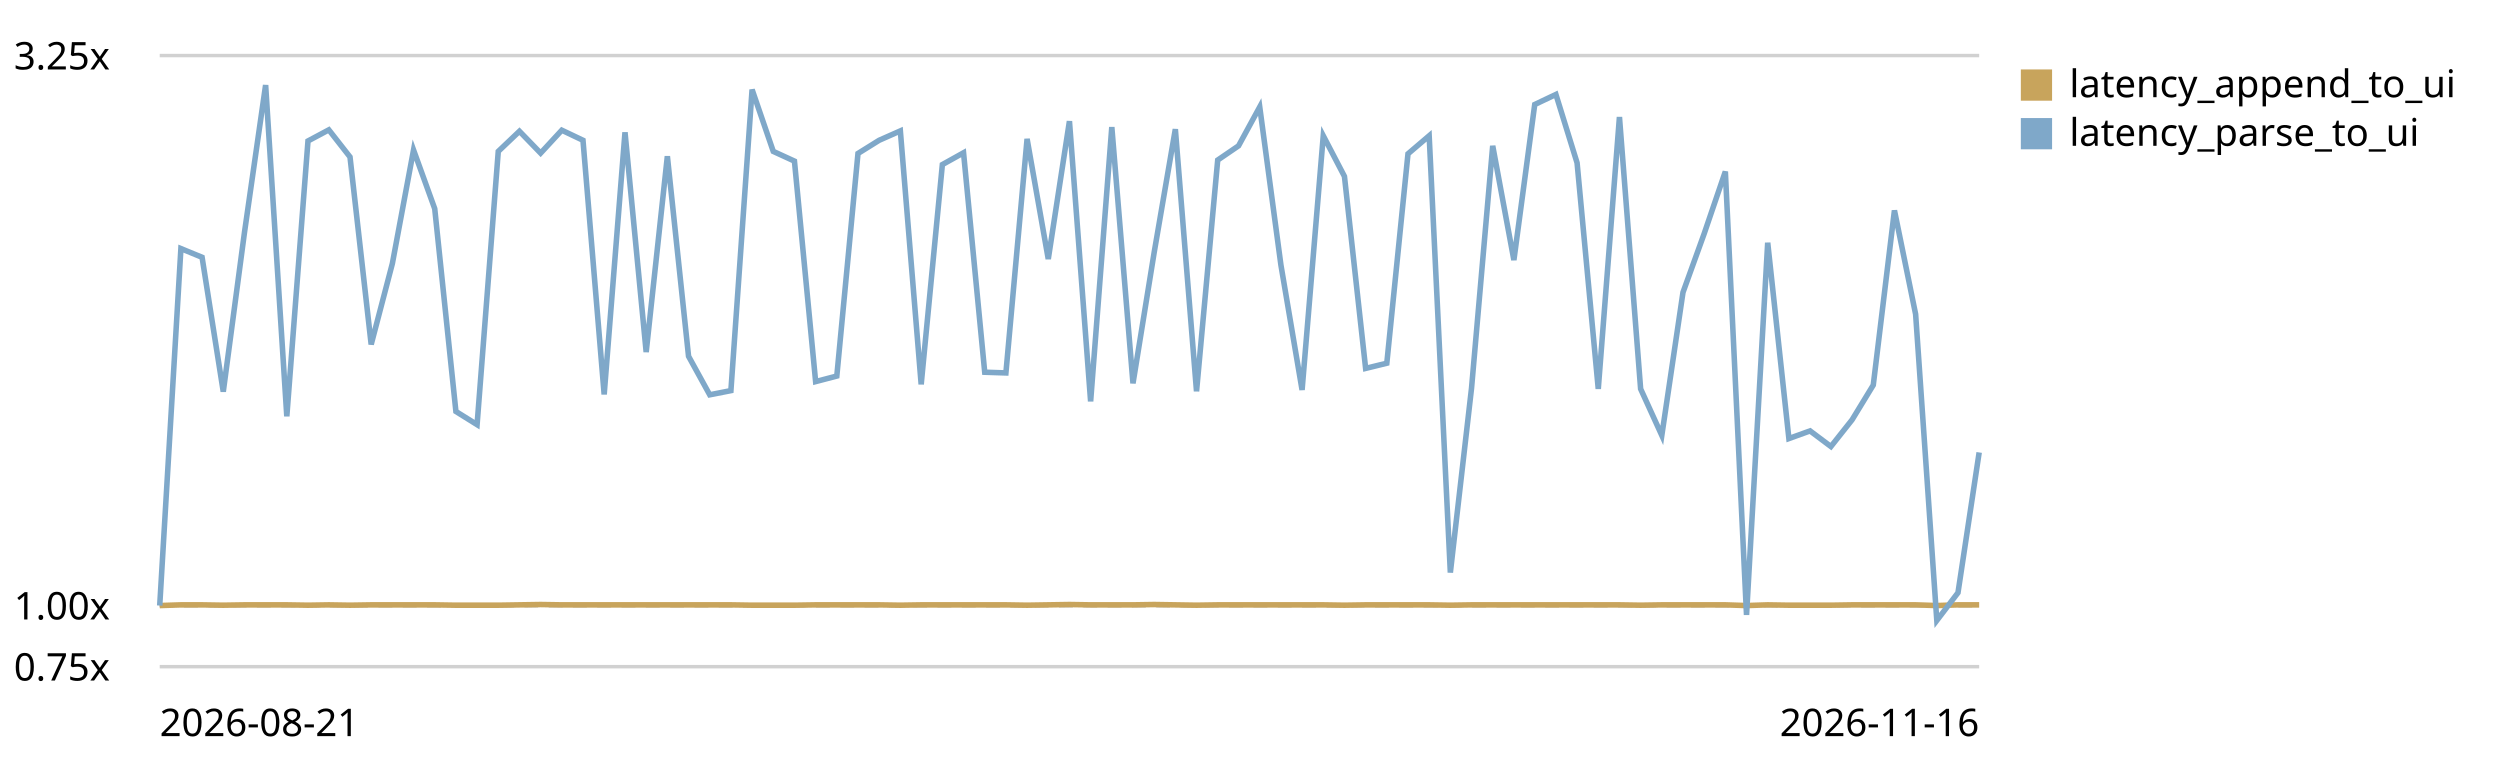
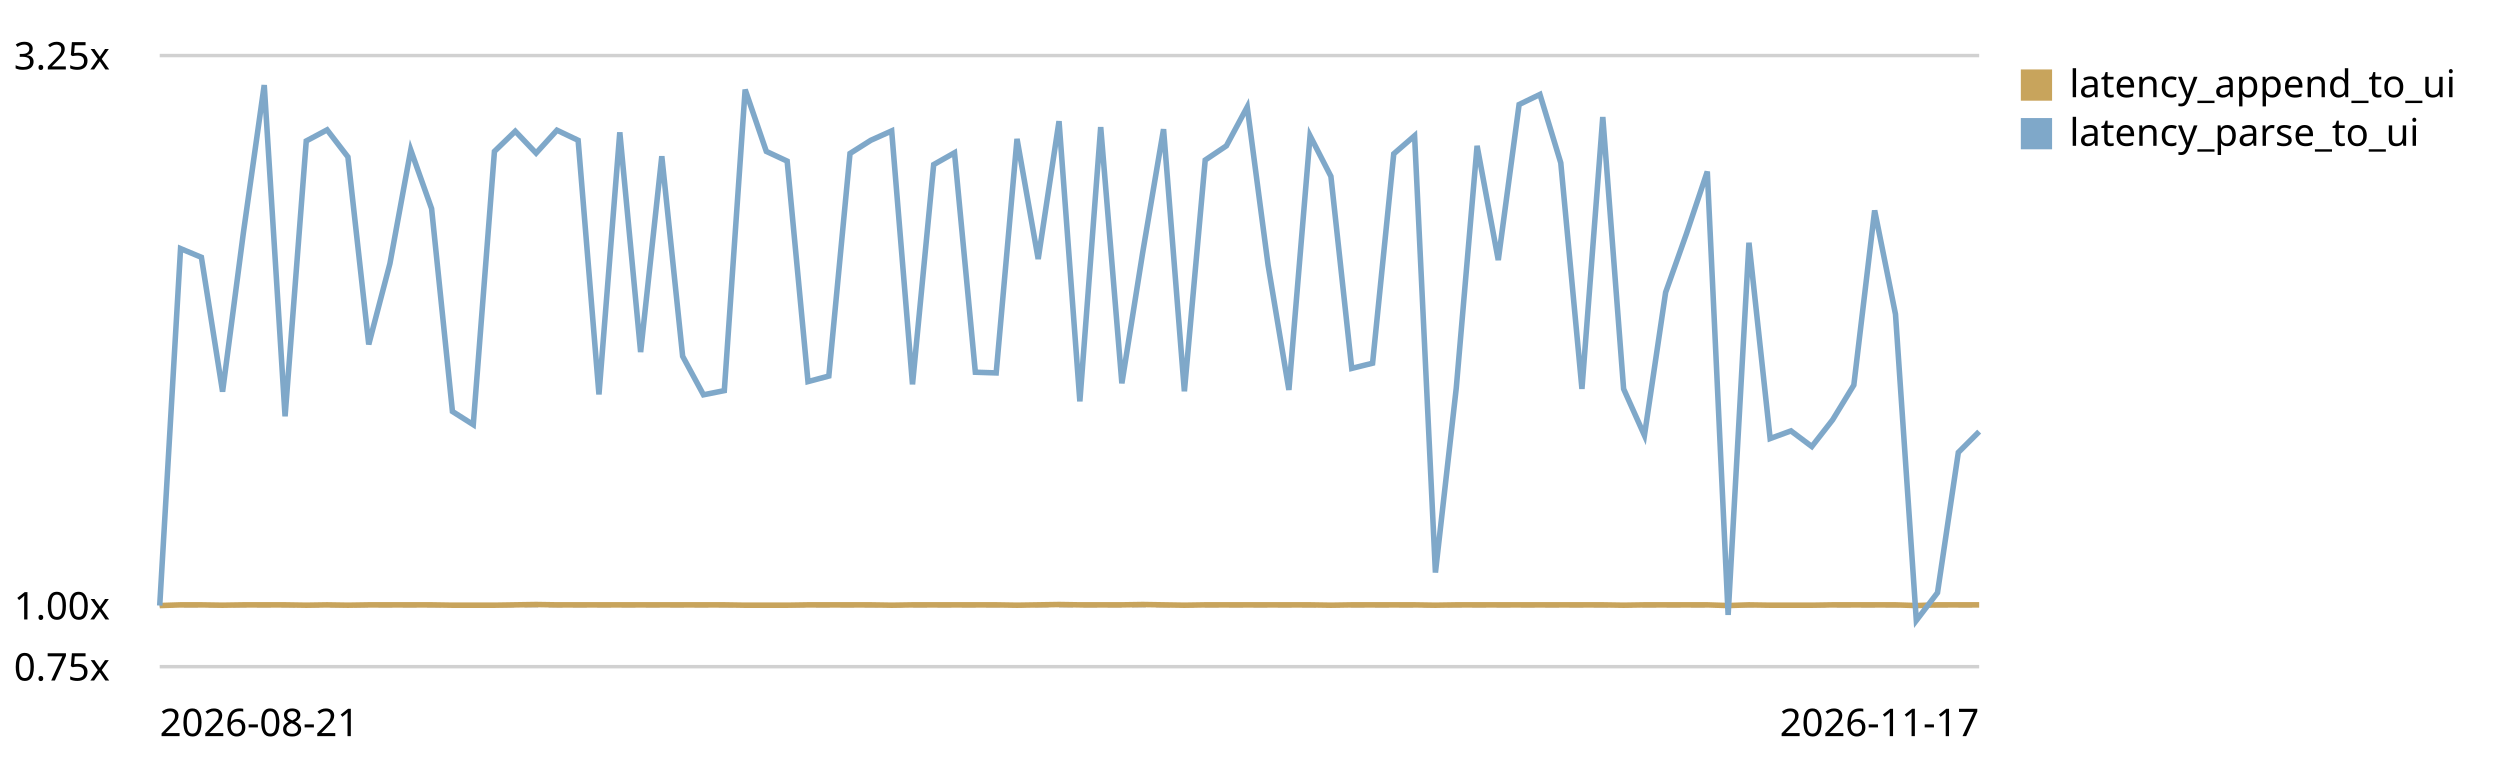
<svg xmlns="http://www.w3.org/2000/svg" viewBox="0 0 720 220" role="img" aria-label="End-to-end latency (log append -&gt; UI slot) trend, relative to the first recorded run">
  <style>text{font:11px system-ui,sans-serif;fill:currentColor}.grid{stroke:currentColor;stroke-opacity:.18}.base{stroke:currentColor;stroke-opacity:.45;stroke-dasharray:4 3}</style>
  <line class="grid" x1="46" y1="192.0" x2="570" y2="192.0" />
  <text x="4" y="196.0">0.75x</text>
  <line class="base" x1="46" y1="174.4" x2="570" y2="174.4" />
  <text x="4" y="178.4">1.00x</text>
  <line class="grid" x1="46" y1="16.0" x2="570" y2="16.0" />
  <text x="4" y="20.0">3.25x</text>
-   <path d="M46.0,174.4 L52.1,174.2 L58.2,174.2 L64.3,174.3 L70.4,174.2 L76.5,174.2 L82.6,174.2 L88.7,174.3 L94.7,174.2 L100.8,174.3 L106.9,174.2 L113.0,174.2 L119.1,174.2 L125.2,174.2 L131.3,174.3 L137.4,174.3 L143.5,174.3 L149.6,174.2 L155.7,174.1 L161.8,174.2 L167.9,174.2 L174.0,174.2 L180.0,174.2 L186.1,174.2 L192.2,174.2 L198.3,174.2 L204.4,174.2 L210.5,174.2 L216.6,174.3 L222.7,174.3 L228.8,174.3 L234.9,174.2 L241.0,174.2 L247.1,174.2 L253.2,174.2 L259.3,174.3 L265.3,174.2 L271.4,174.2 L277.5,174.2 L283.6,174.2 L289.7,174.2 L295.8,174.3 L301.9,174.2 L308.0,174.1 L314.1,174.2 L320.2,174.2 L326.3,174.2 L332.4,174.1 L338.5,174.2 L344.6,174.3 L350.7,174.2 L356.7,174.2 L362.8,174.2 L368.9,174.2 L375.0,174.2 L381.1,174.2 L387.2,174.3 L393.3,174.2 L399.4,174.2 L405.5,174.2 L411.6,174.2 L417.7,174.3 L423.8,174.2 L429.9,174.2 L436.0,174.2 L442.0,174.2 L448.1,174.2 L454.2,174.2 L460.3,174.2 L466.4,174.2 L472.5,174.3 L478.6,174.2 L484.7,174.2 L490.8,174.2 L496.9,174.2 L503.0,174.4 L509.1,174.2 L515.2,174.3 L521.3,174.3 L527.3,174.3 L533.4,174.2 L539.5,174.2 L545.6,174.2 L551.7,174.2 L557.8,174.4 L563.9,174.2 L570.0,174.2" fill="none" stroke="#c8a45c" stroke-width="1.6" />
+   <path d="M46.0,174.4 L52.0,174.2 L58.0,174.2 L64.1,174.3 L70.1,174.2 L76.1,174.2 L82.1,174.2 L88.2,174.3 L94.2,174.2 L100.2,174.3 L106.2,174.2 L112.3,174.2 L118.3,174.2 L124.3,174.2 L130.3,174.3 L136.3,174.3 L142.4,174.3 L148.4,174.2 L154.4,174.1 L160.4,174.2 L166.5,174.2 L172.5,174.2 L178.5,174.2 L184.5,174.2 L190.6,174.2 L196.6,174.2 L202.6,174.2 L208.6,174.2 L214.6,174.3 L220.7,174.3 L226.7,174.3 L232.7,174.2 L238.7,174.2 L244.8,174.2 L250.8,174.2 L256.8,174.3 L262.8,174.2 L268.9,174.2 L274.9,174.2 L280.9,174.2 L286.9,174.2 L292.9,174.3 L299.0,174.2 L305.0,174.1 L311.0,174.2 L317.0,174.2 L323.1,174.2 L329.1,174.1 L335.1,174.2 L341.1,174.3 L347.1,174.2 L353.2,174.2 L359.2,174.2 L365.2,174.2 L371.2,174.2 L377.3,174.2 L383.3,174.3 L389.3,174.2 L395.3,174.2 L401.4,174.2 L407.4,174.2 L413.4,174.3 L419.4,174.2 L425.4,174.2 L431.5,174.2 L437.5,174.2 L443.5,174.2 L449.5,174.2 L455.6,174.2 L461.6,174.2 L467.6,174.3 L473.6,174.2 L479.7,174.2 L485.7,174.2 L491.7,174.2 L497.7,174.4 L503.7,174.2 L509.8,174.3 L515.8,174.3 L521.8,174.3 L527.8,174.2 L533.9,174.2 L539.9,174.2 L545.9,174.2 L551.9,174.4 L558.0,174.2 L564.0,174.2 L570.0,174.2" fill="none" stroke="#c8a45c" stroke-width="1.6" />
  <rect x="582" y="20" width="9" height="9" fill="#c8a45c" />
  <text x="596" y="28">latency_append_to_ui</text>
-   <path d="M46.0,174.4 L52.1,71.6 L58.2,74.1 L64.3,112.8 L70.4,67.0 L76.5,24.5 L82.6,119.9 L88.7,40.6 L94.7,37.4 L100.8,45.2 L106.9,99.2 L113.0,75.9 L119.1,43.2 L125.2,60.1 L131.3,118.5 L137.4,122.3 L143.5,43.6 L149.6,37.8 L155.7,44.1 L161.8,37.5 L167.9,40.4 L174.0,113.6 L180.0,38.1 L186.1,101.4 L192.2,45.0 L198.3,102.6 L204.4,113.7 L210.5,112.5 L216.6,25.8 L222.7,43.6 L228.8,46.4 L234.9,109.9 L241.0,108.3 L247.1,44.2 L253.2,40.4 L259.3,37.7 L265.3,110.7 L271.4,47.4 L277.5,44.0 L283.6,107.2 L289.7,107.4 L295.8,40.0 L301.9,74.6 L308.0,34.9 L314.1,115.6 L320.2,36.6 L326.3,110.4 L332.4,72.7 L338.5,37.2 L344.6,112.7 L350.7,46.1 L356.7,42.0 L362.8,30.8 L368.9,76.3 L375.0,112.3 L381.1,39.1 L387.2,50.8 L393.3,106.1 L399.4,104.6 L405.5,44.3 L411.6,39.1 L417.7,164.9 L423.8,111.8 L429.9,42.0 L436.0,74.9 L442.0,30.1 L448.1,27.2 L454.2,46.9 L460.3,112.0 L466.4,33.7 L472.5,112.0 L478.6,125.4 L484.7,84.2 L490.8,67.3 L496.9,49.4 L503.0,177.1 L509.1,69.9 L515.2,126.3 L521.3,124.1 L527.3,128.6 L533.4,120.9 L539.5,110.9 L545.6,60.6 L551.7,90.5 L557.8,178.7 L563.9,170.7 L570.0,130.3" fill="none" stroke="#7fa8c9" stroke-width="1.6" />
+   <path d="M46.0,174.4 L52.0,71.6 L58.0,74.1 L64.1,112.8 L70.1,67.0 L76.1,24.5 L82.1,119.9 L88.2,40.6 L94.2,37.4 L100.2,45.2 L106.2,99.2 L112.3,75.9 L118.3,43.2 L124.3,60.1 L130.3,118.5 L136.3,122.3 L142.4,43.6 L148.4,37.8 L154.4,44.1 L160.4,37.5 L166.5,40.4 L172.5,113.6 L178.5,38.1 L184.5,101.4 L190.6,45.0 L196.6,102.6 L202.6,113.7 L208.6,112.5 L214.6,25.8 L220.7,43.6 L226.7,46.4 L232.7,109.9 L238.7,108.3 L244.8,44.2 L250.8,40.4 L256.8,37.7 L262.8,110.7 L268.9,47.4 L274.9,44.0 L280.9,107.2 L286.9,107.4 L292.9,40.0 L299.0,74.6 L305.0,34.9 L311.0,115.6 L317.0,36.6 L323.1,110.4 L329.1,72.7 L335.1,37.2 L341.1,112.7 L347.1,46.1 L353.2,42.0 L359.2,30.8 L365.2,76.3 L371.2,112.3 L377.3,39.1 L383.3,50.8 L389.3,106.1 L395.3,104.6 L401.4,44.3 L407.4,39.1 L413.4,164.9 L419.4,111.8 L425.4,42.0 L431.5,74.9 L437.5,30.1 L443.5,27.2 L449.5,46.9 L455.6,112.0 L461.6,33.7 L467.6,112.0 L473.6,125.4 L479.7,84.2 L485.7,67.3 L491.7,49.4 L497.7,177.1 L503.7,69.9 L509.8,126.3 L515.8,124.1 L521.8,128.6 L527.8,120.9 L533.9,110.9 L539.9,60.6 L545.9,90.5 L551.9,178.7 L558.0,170.7 L564.0,130.3 L570.0,124.3" fill="none" stroke="#7fa8c9" stroke-width="1.6" />
  <rect x="582" y="34" width="9" height="9" fill="#7fa8c9" />
  <text x="596" y="42">latency_parse_to_ui</text>
  <text x="46" y="212">2026-08-21</text>
-   <text x="570" y="212" text-anchor="end">2026-11-16</text>
+   <text x="570" y="212" text-anchor="end">2026-11-17</text>
</svg>
